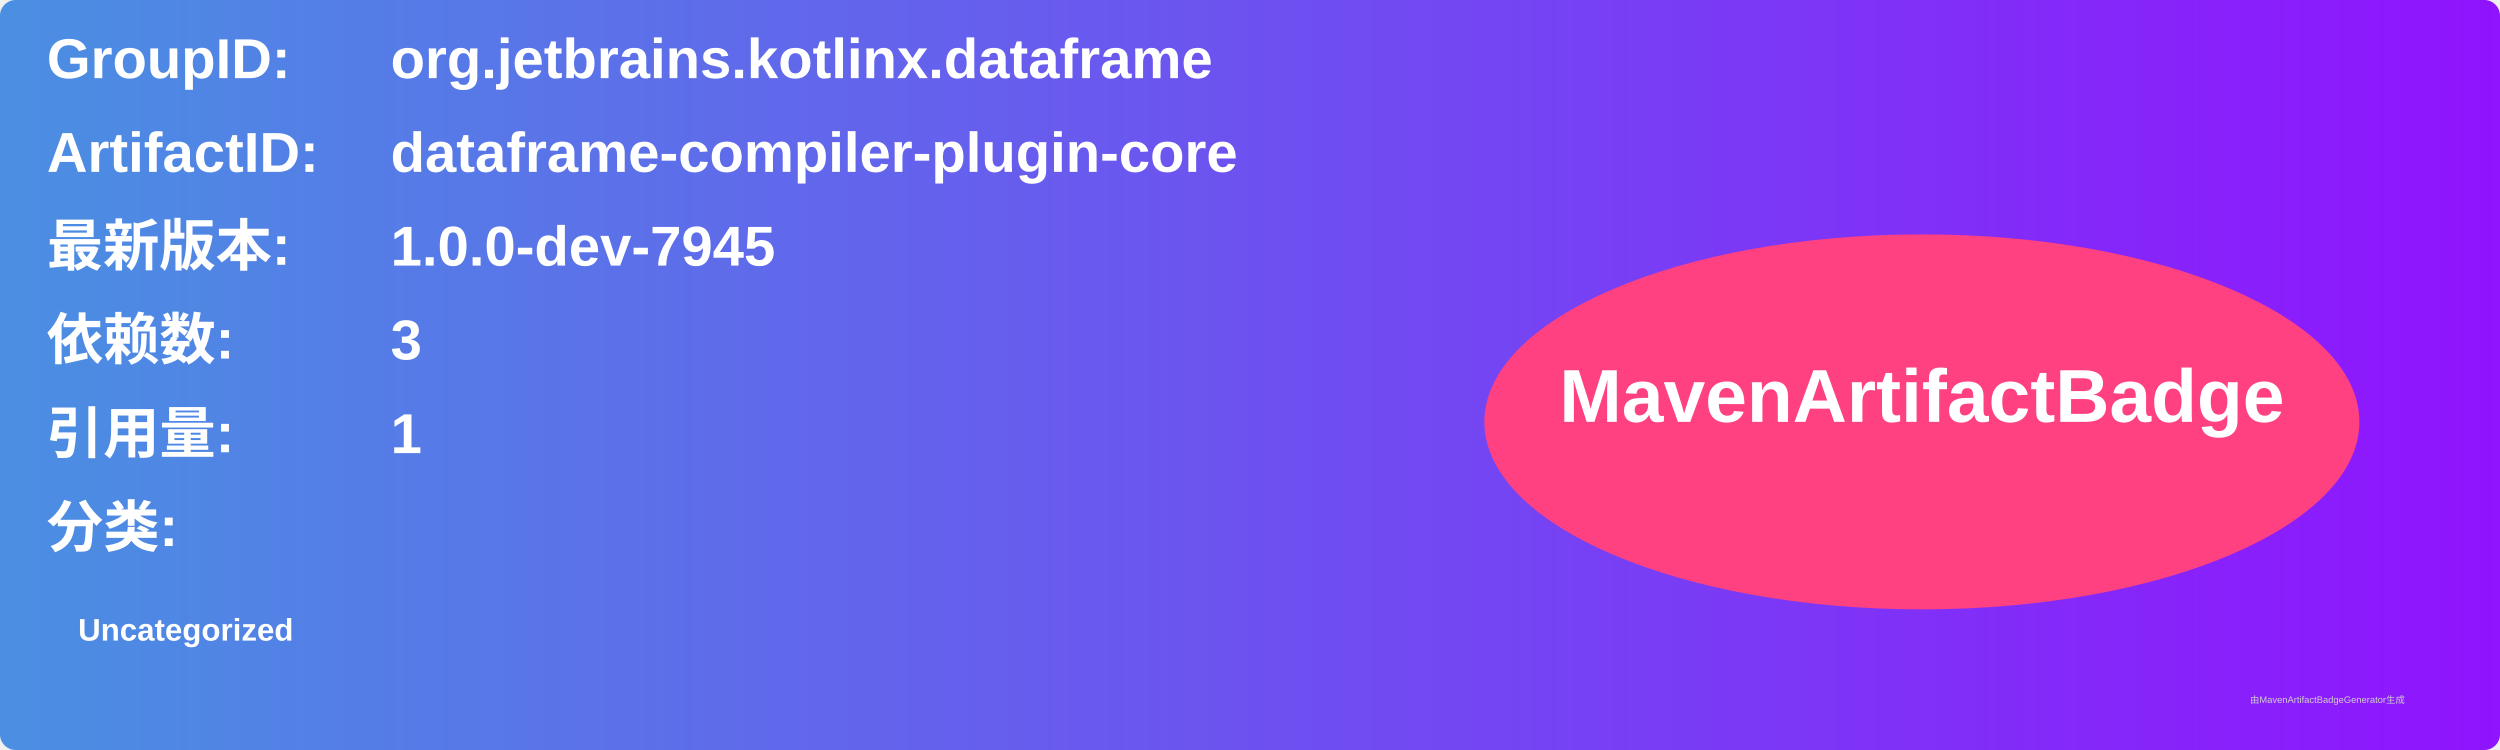
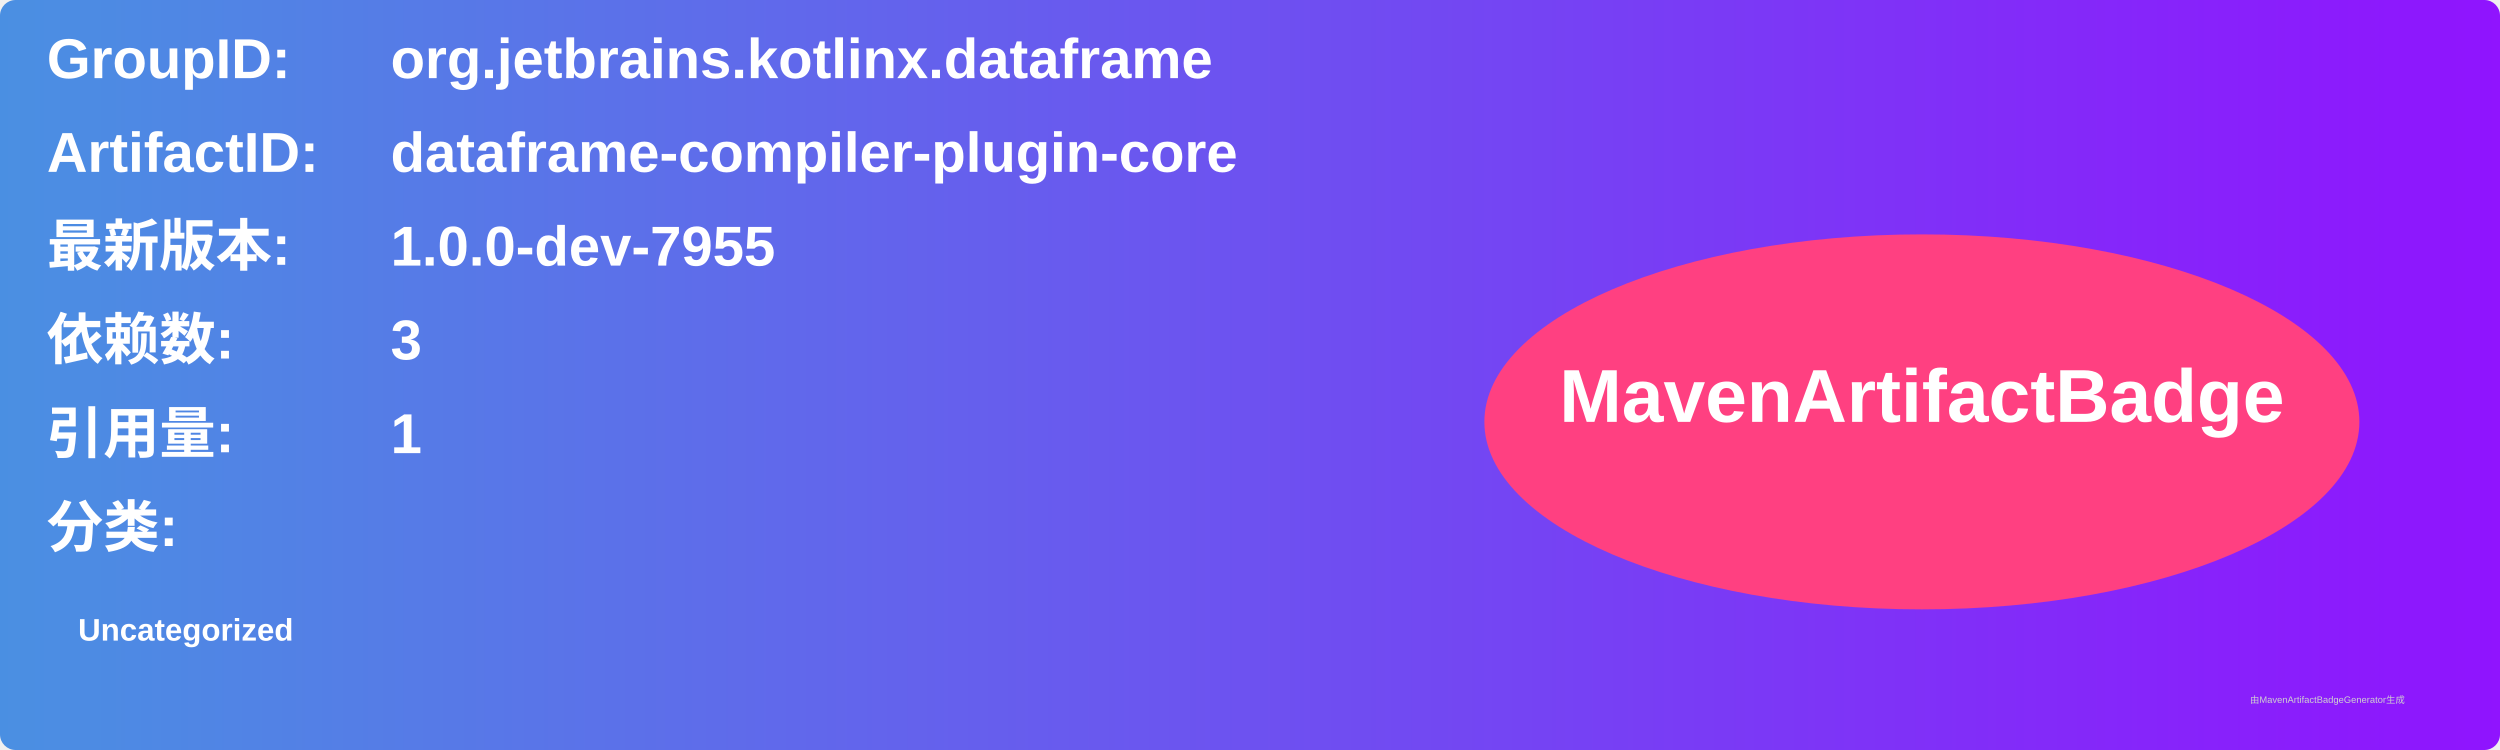
<svg xmlns="http://www.w3.org/2000/svg" width="800" height="240" viewBox="0 0 800 240">
  <linearGradient id="grad" x1="0%" y1="0%" x2="100%" y2="0%">
    <stop offset="0%" stop-color="#4a90e2" />
    <stop offset="100%" stop-color="#9013fe" />
  </linearGradient>
  <rect width="100%" height="100%" rx="5" ry="5" fill="url(#grad)" />
  <g transform="translate(15, 15)">
    <text x="0" y="10" font-family="Arial" font-size="18" fill="white" font-weight="bold" width="260">GroupID:</text>
    <text x="110" y="10" font-family="Arial" font-size="18" fill="white" font-weight="bold" width="460">org.jetbrains.kotlinx.dataframe</text>
    <text x="0" y="40" font-family="Arial" font-size="18" fill="white" font-weight="bold" width="260">ArtifactID:</text>
    <text x="110" y="40" font-family="Arial" font-size="18" fill="white" font-weight="bold" width="460">dataframe-compiler-plugin-core</text>
    <text x="0" y="70" font-family="Arial" font-size="18" fill="white" font-weight="bold">最新版本:</text>
    <text x="110" y="70" font-family="Arial" font-size="18" fill="white" font-weight="bold">
-       <tspan font-weight="bold">1.0.0-dev-7945</tspan>
+       <tspan font-weight="bold">1.0.0-dev-7955</tspan>
    </text>
    <text x="0" y="100" font-family="Arial" font-size="18" fill="white" font-weight="bold">依赖数: </text>
    <text x="110" y="100" font-family="Arial" font-size="18" fill="white">
      <tspan font-weight="bold">3</tspan>
    </text>
    <text x="0" y="130" font-family="Arial" font-size="18" fill="white" font-weight="bold">引用量: </text>
    <text x="110" y="130" font-family="Arial" font-size="18" fill="white">
      <tspan font-weight="bold">1</tspan>
    </text>
    <text x="0" y="160" font-family="Arial" font-size="18" fill="white" font-weight="bold">分类:</text>
    <text x="10" y="190" font-family="Arial" font-size="10" fill="white">
      <tspan font-weight="bold">Uncategorized</tspan>
    </text>
    <ellipse cx="600" cy="120" rx="140" ry="60" fill="#ff4081" />
    <text x="600" y="120" text-anchor="middle" font-family="Arial" font-size="24" fill="white" font-weight="bold">MavenArtifactBadge</text>
  </g>
  <text x="720" y="225" font-family="Arial" font-size="3" fill="#d0d0d0">由MavenArtifactBadgeGenerator生成</text>
</svg>
